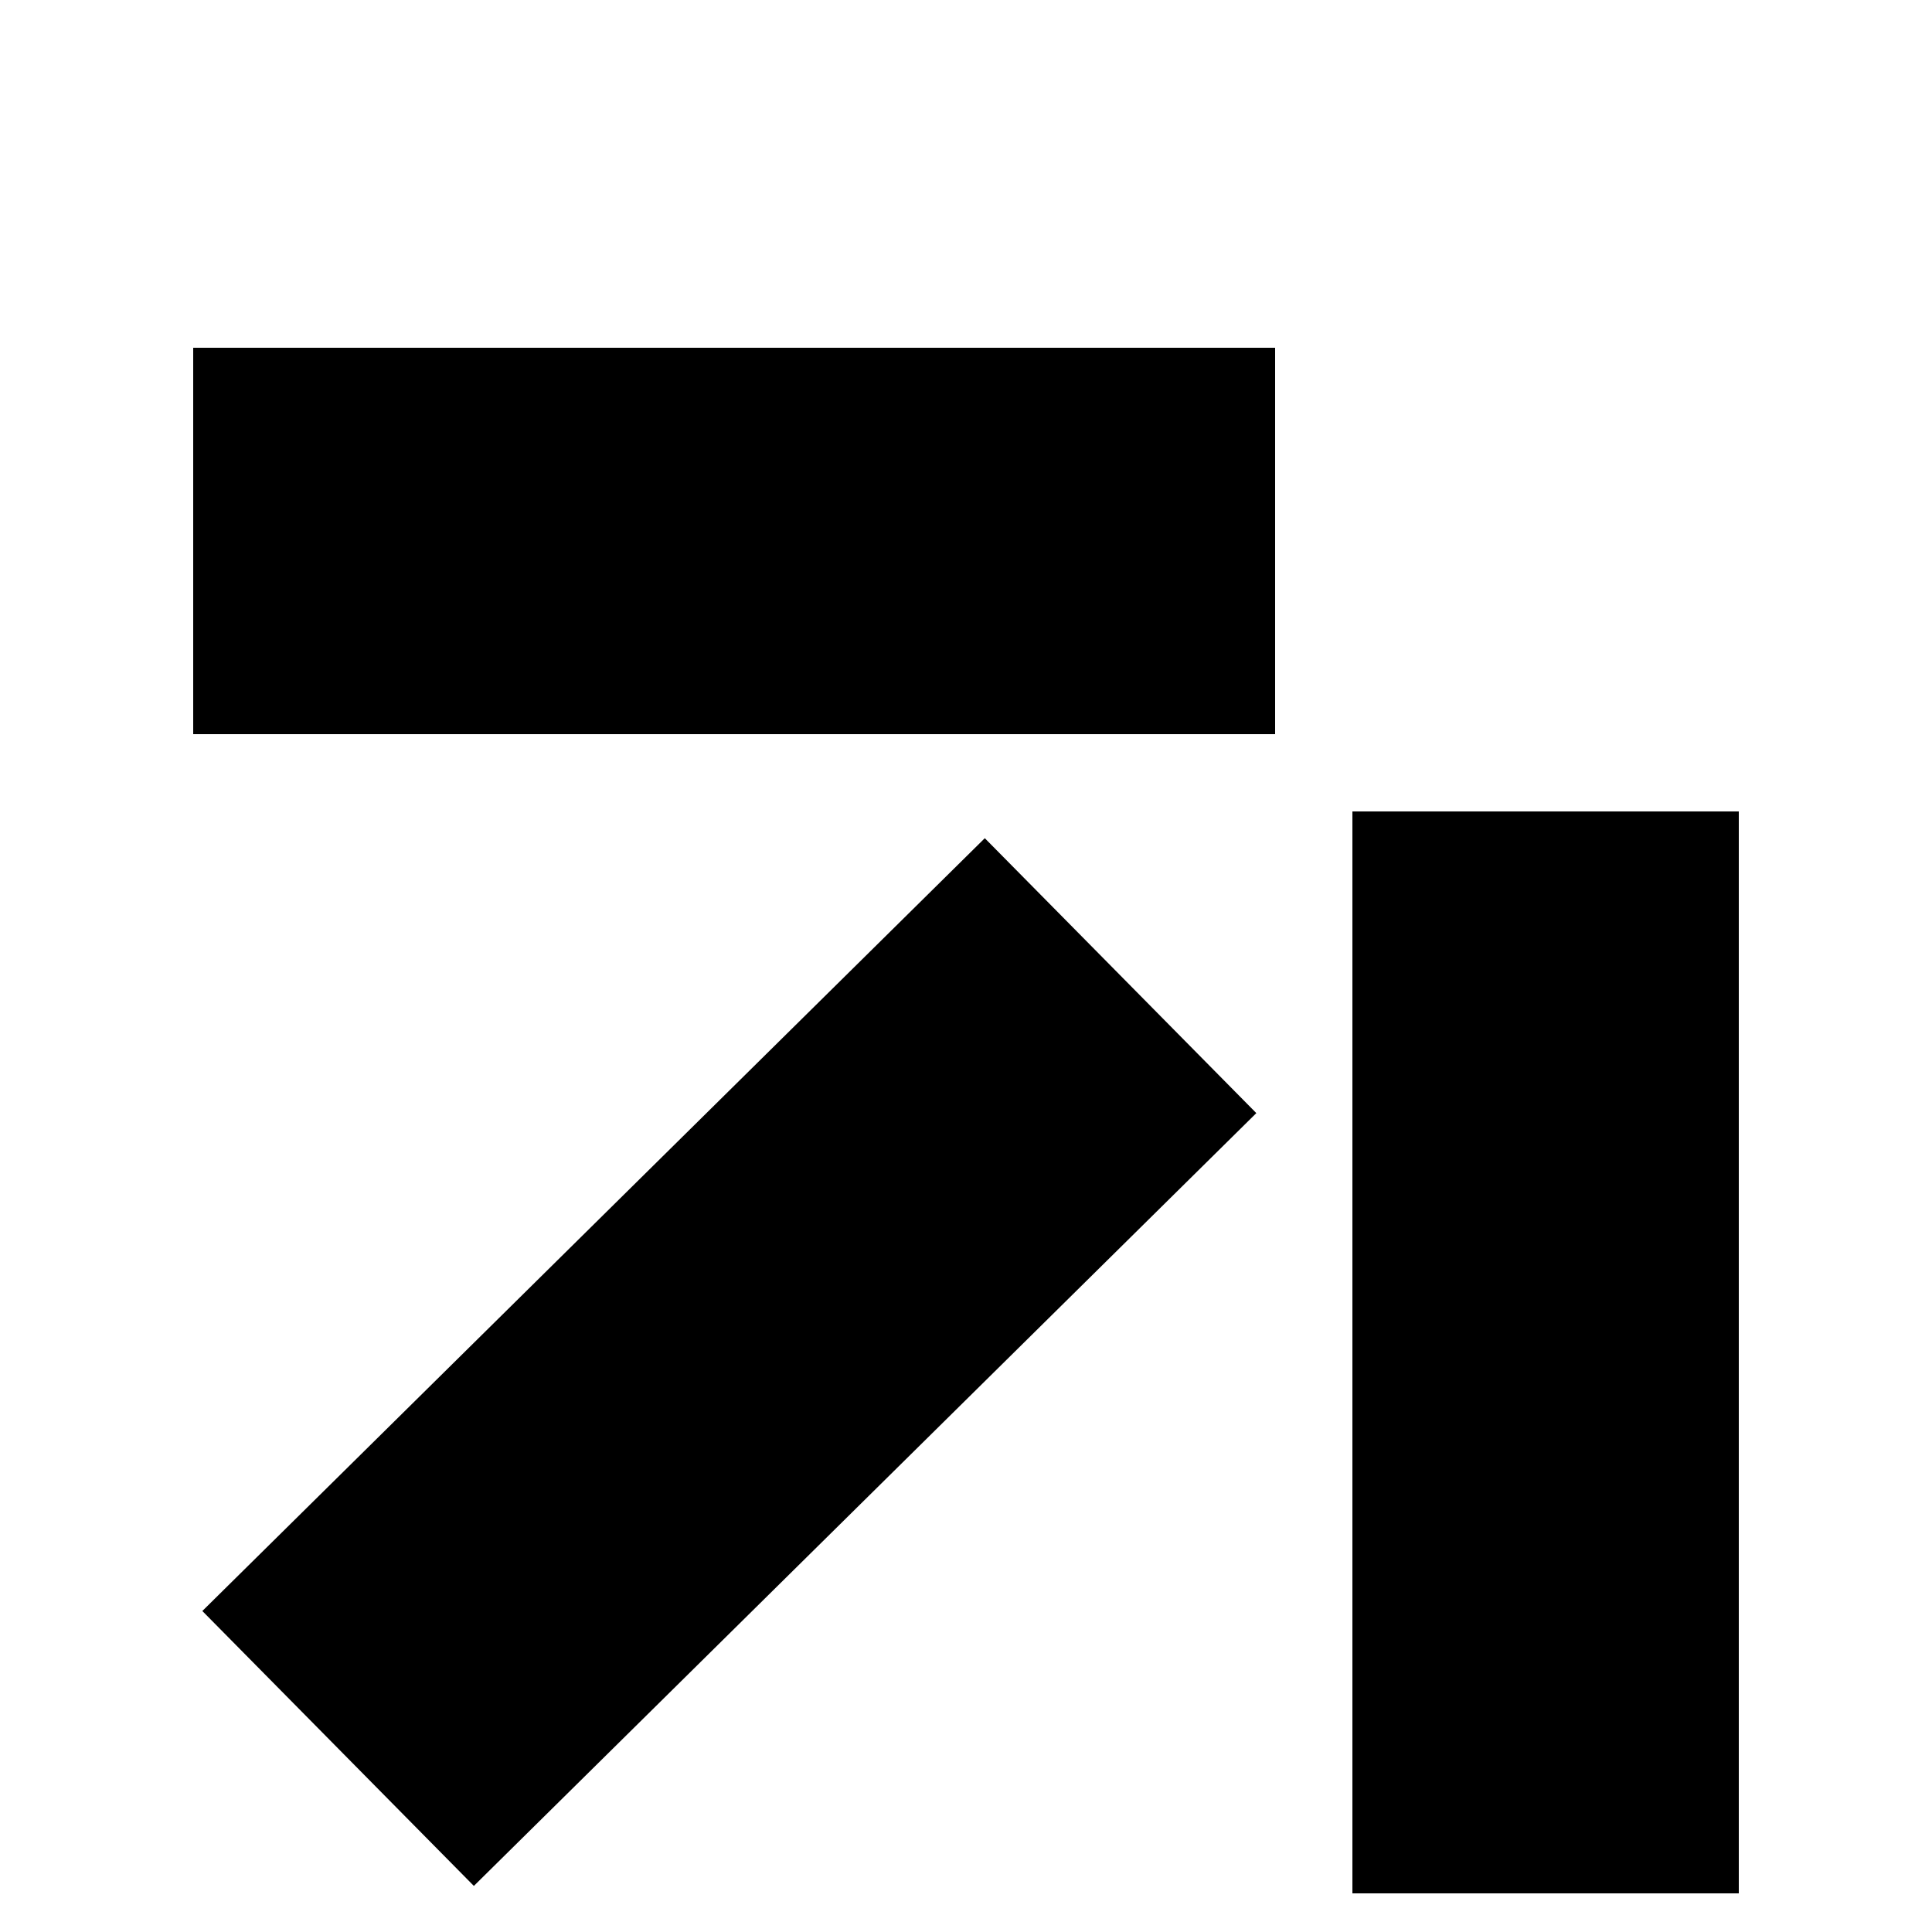
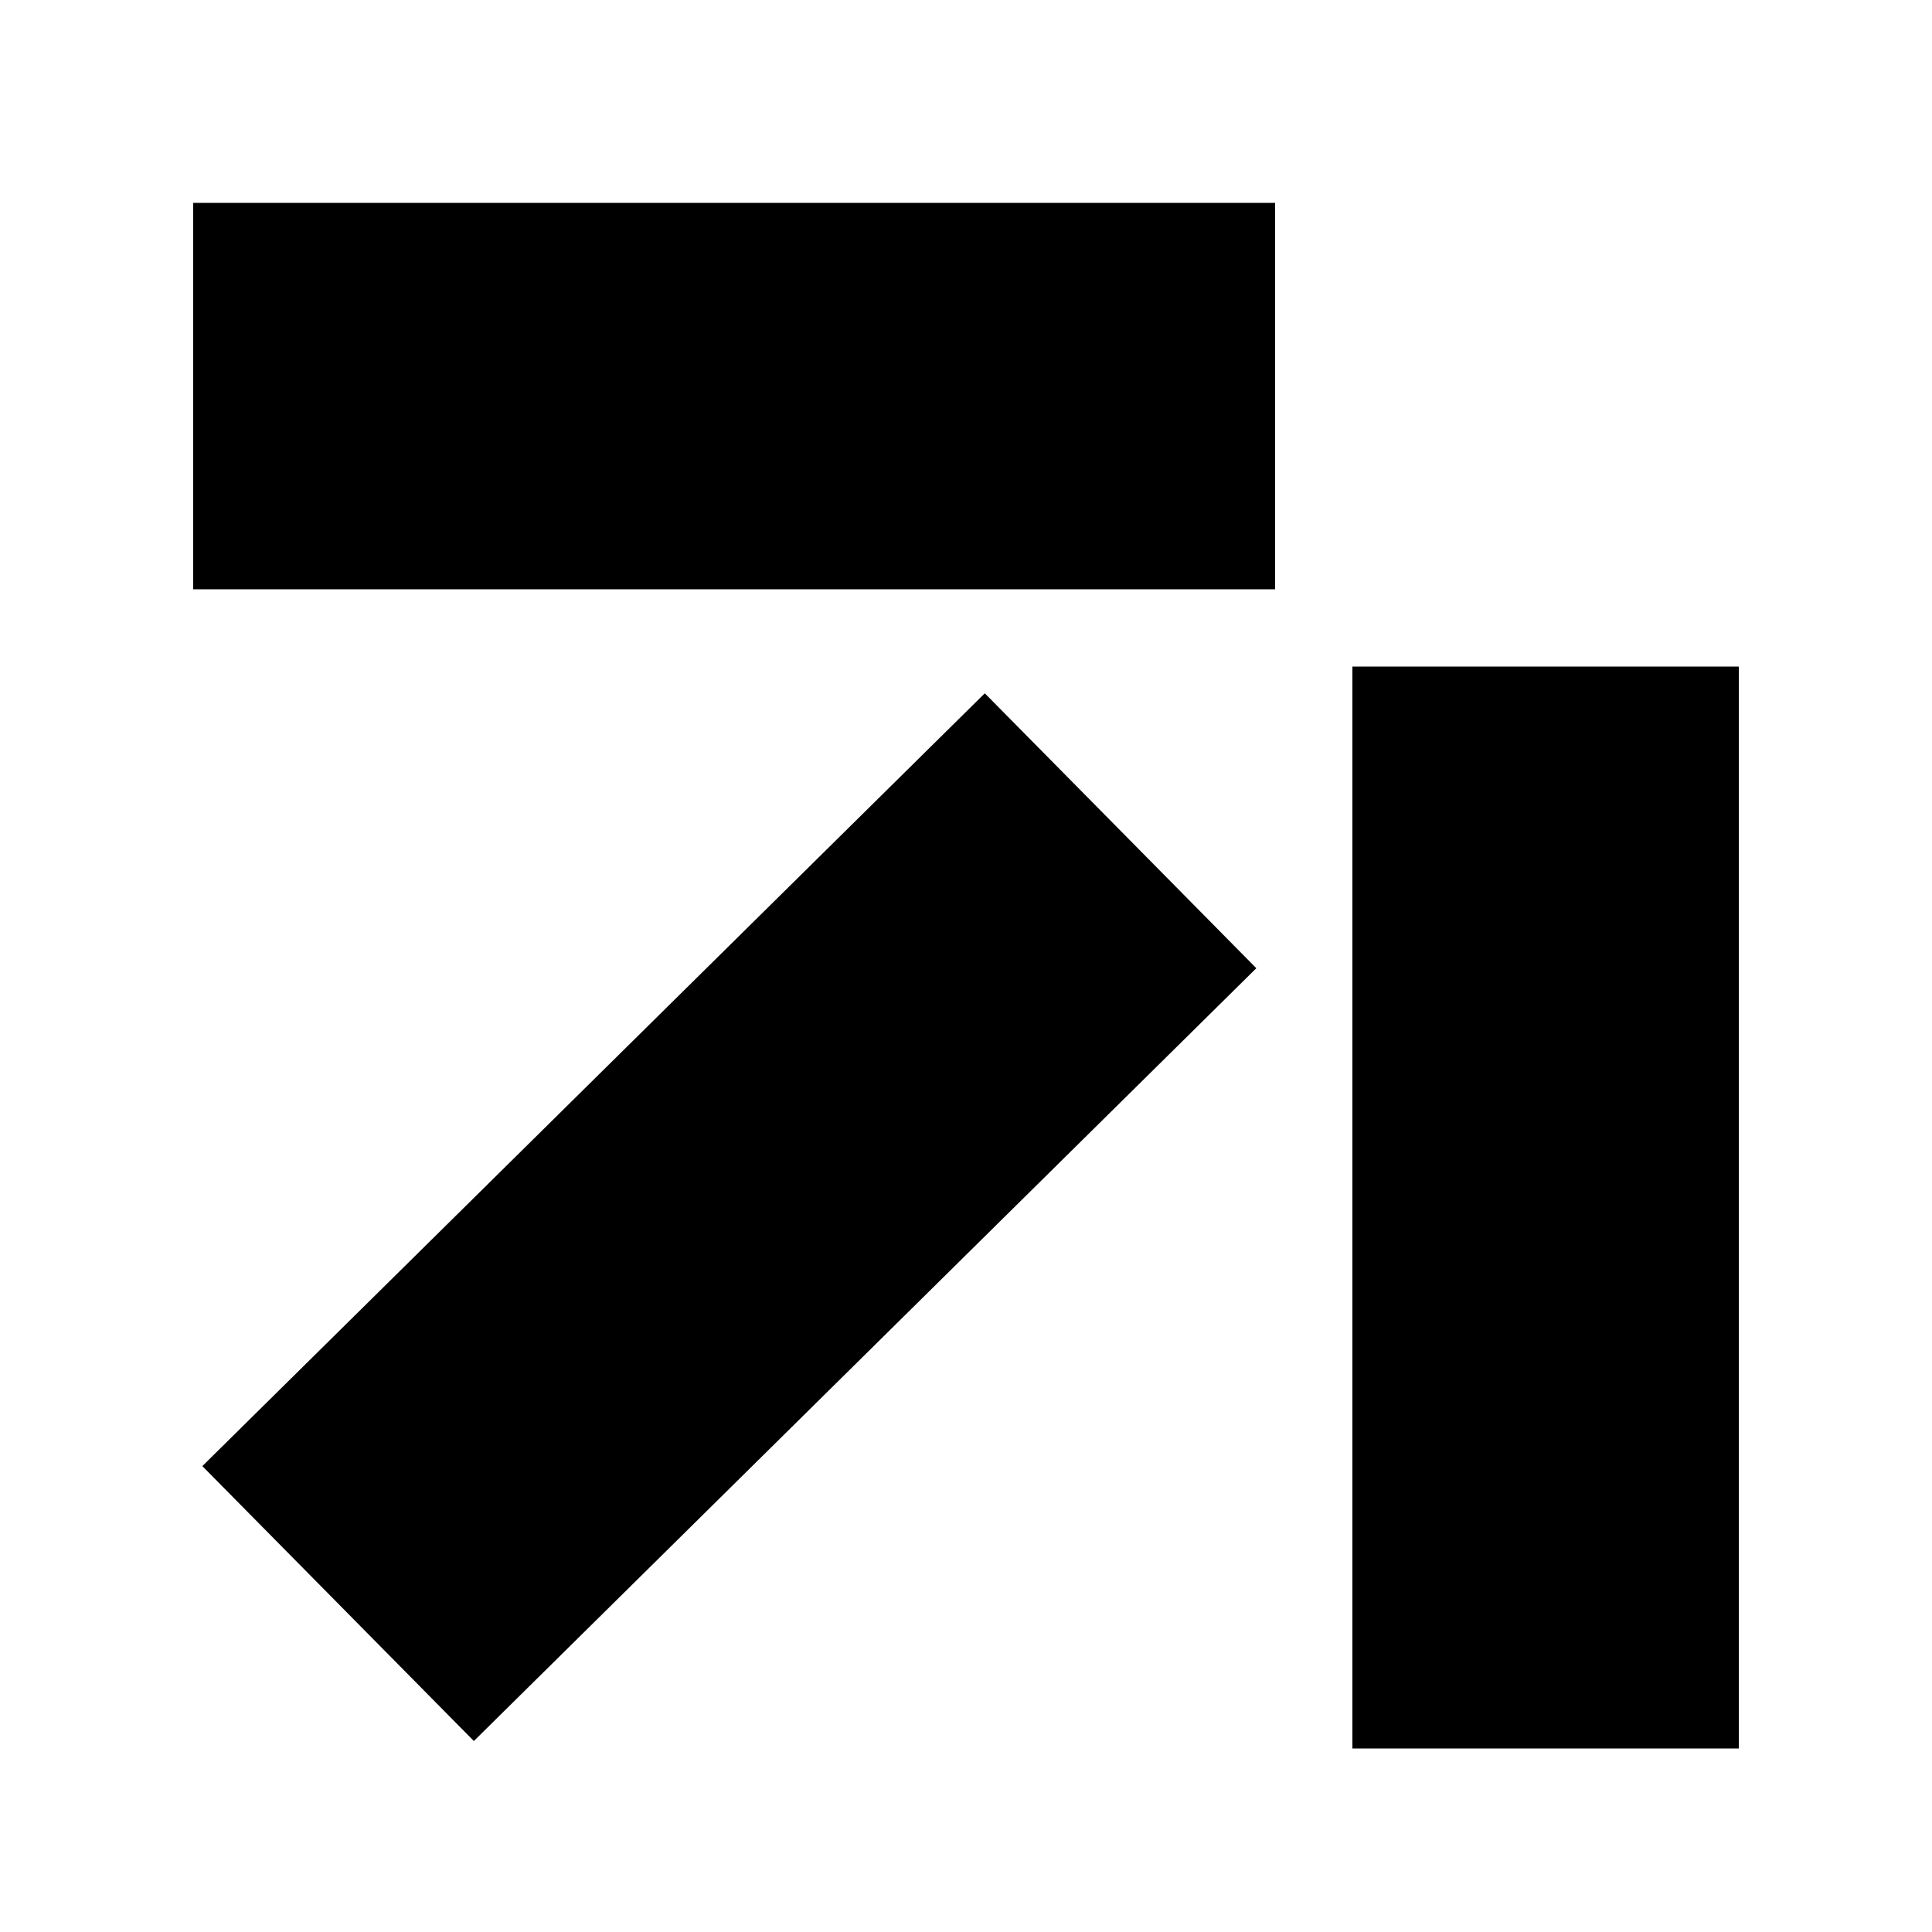
- <svg xmlns="http://www.w3.org/2000/svg" viewBox="0 0 20 20">
+ <svg xmlns="http://www.w3.org/2000/svg" viewBox="0 1.5 20 20">
  <path d="M2 5.6h11.2m2.8 14V8.4M3.5 18.1l8.1-8" stroke="currentColor" stroke-width="4" />
</svg>
